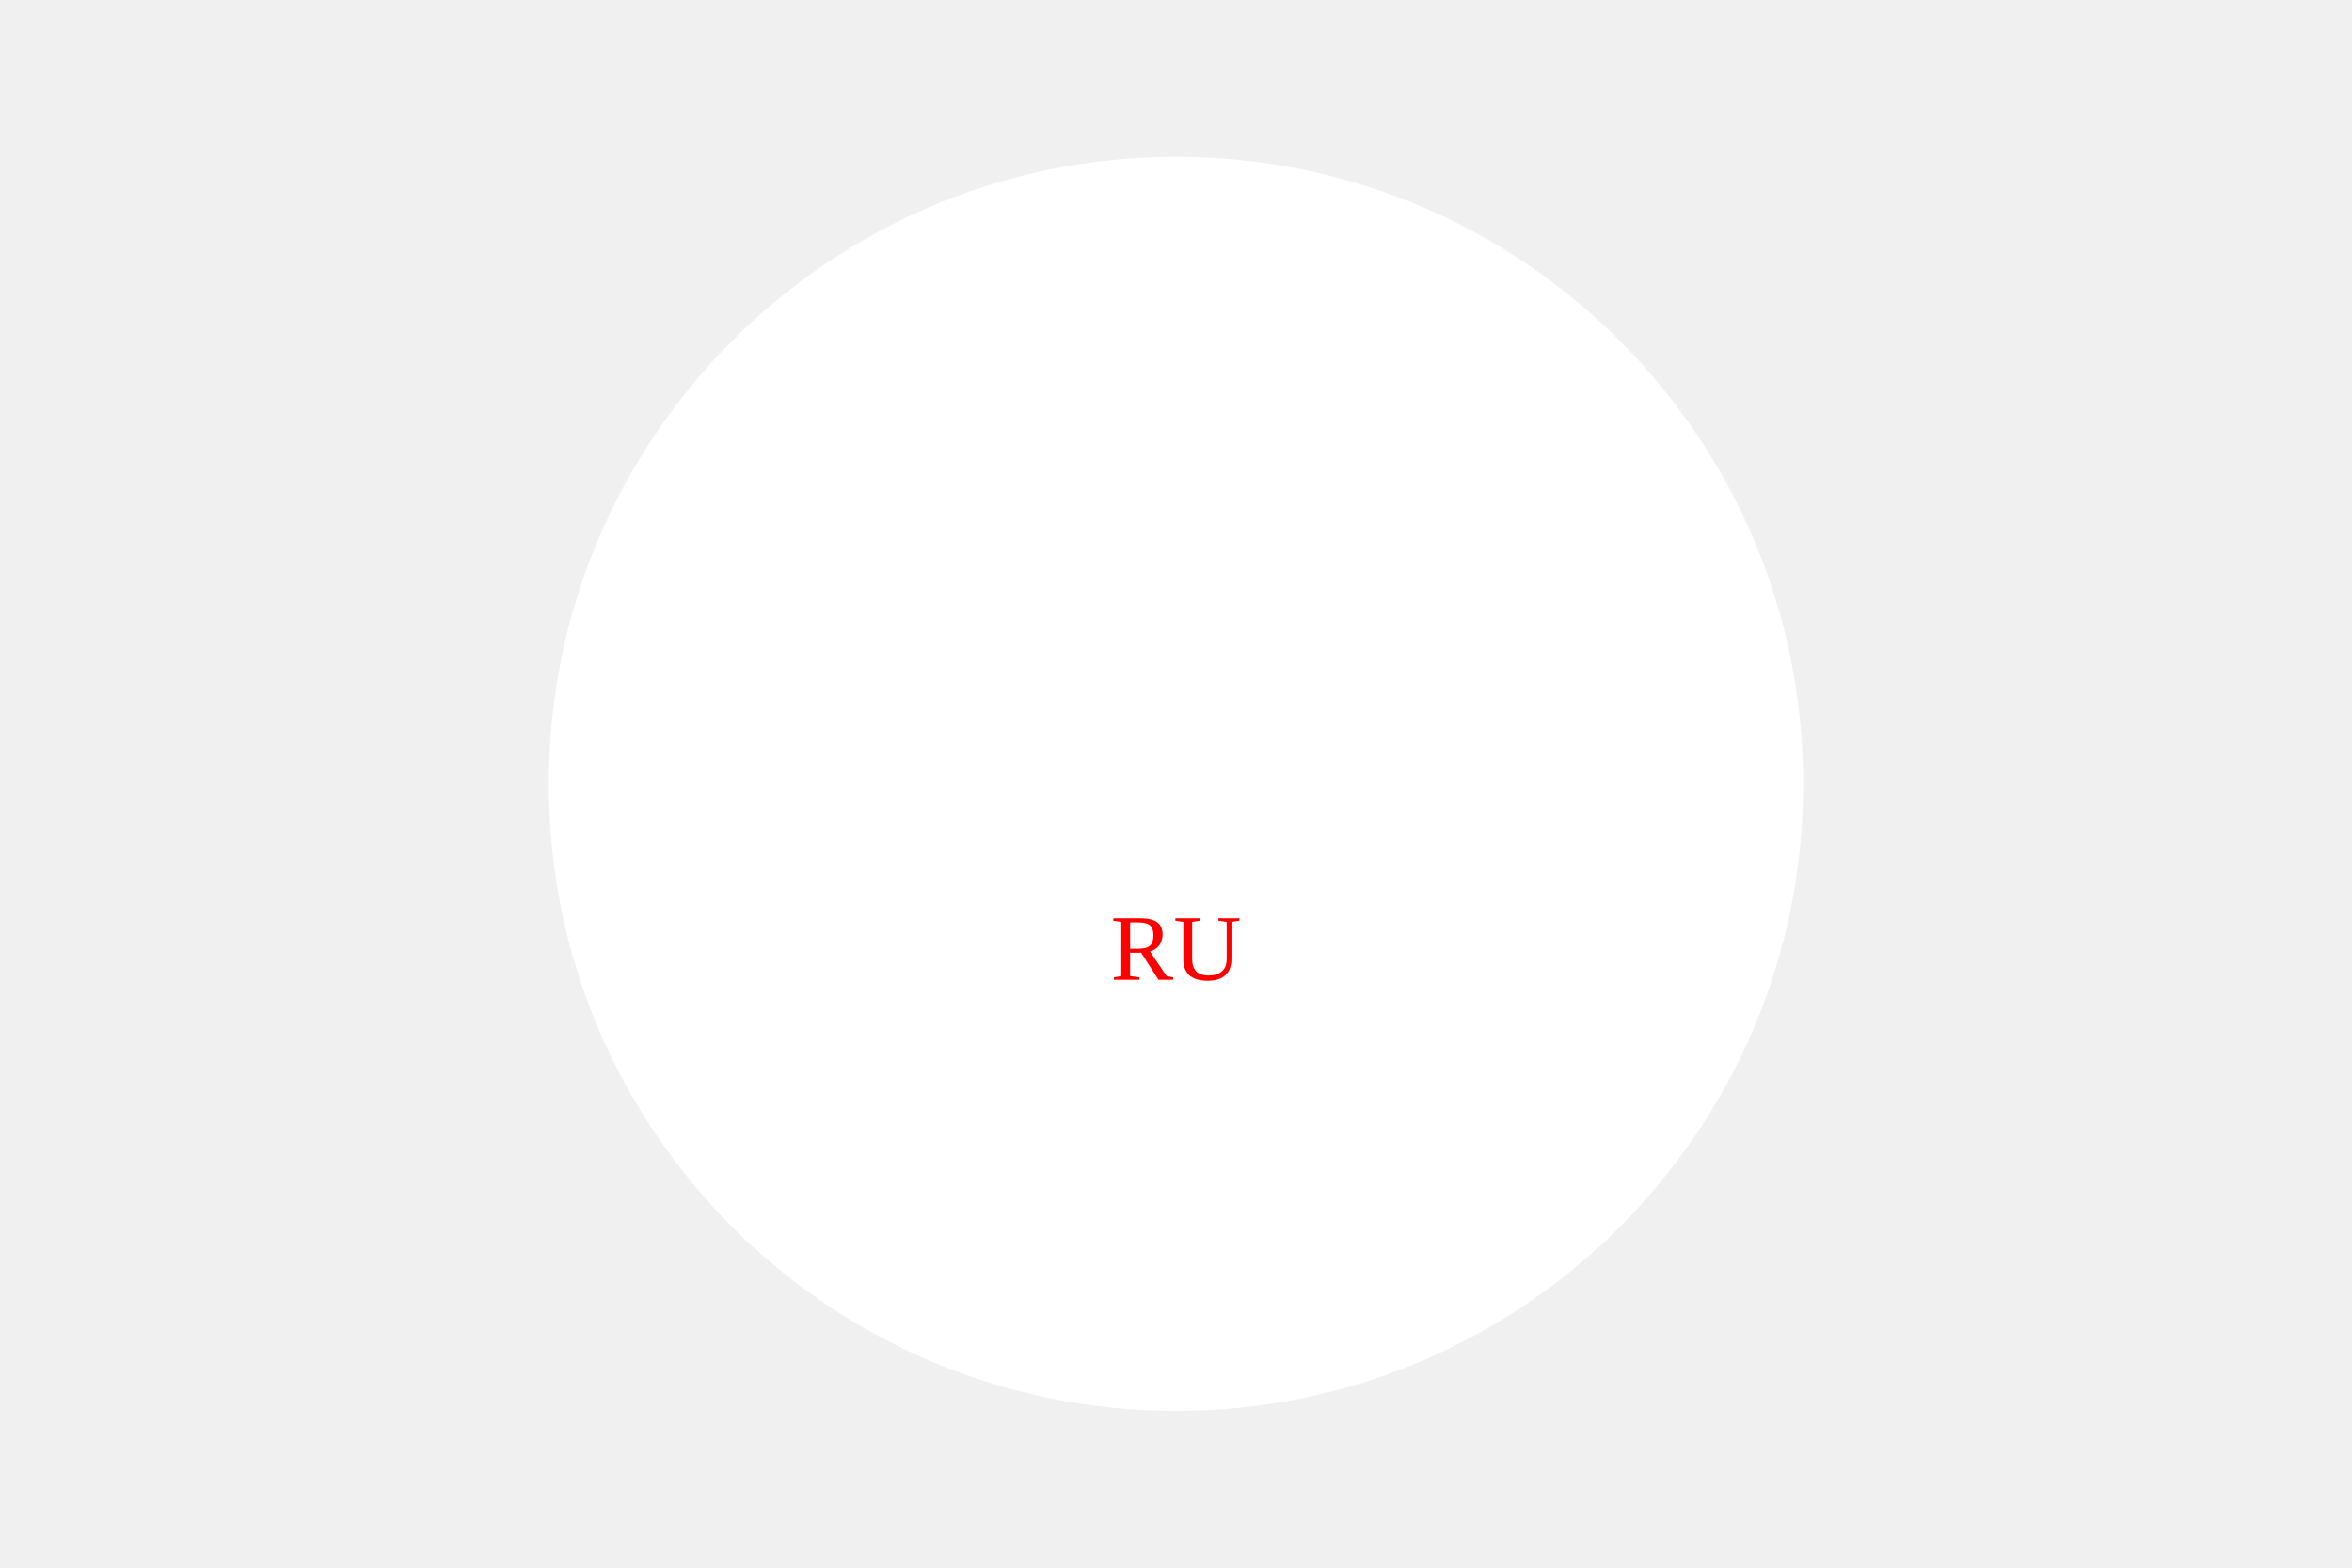
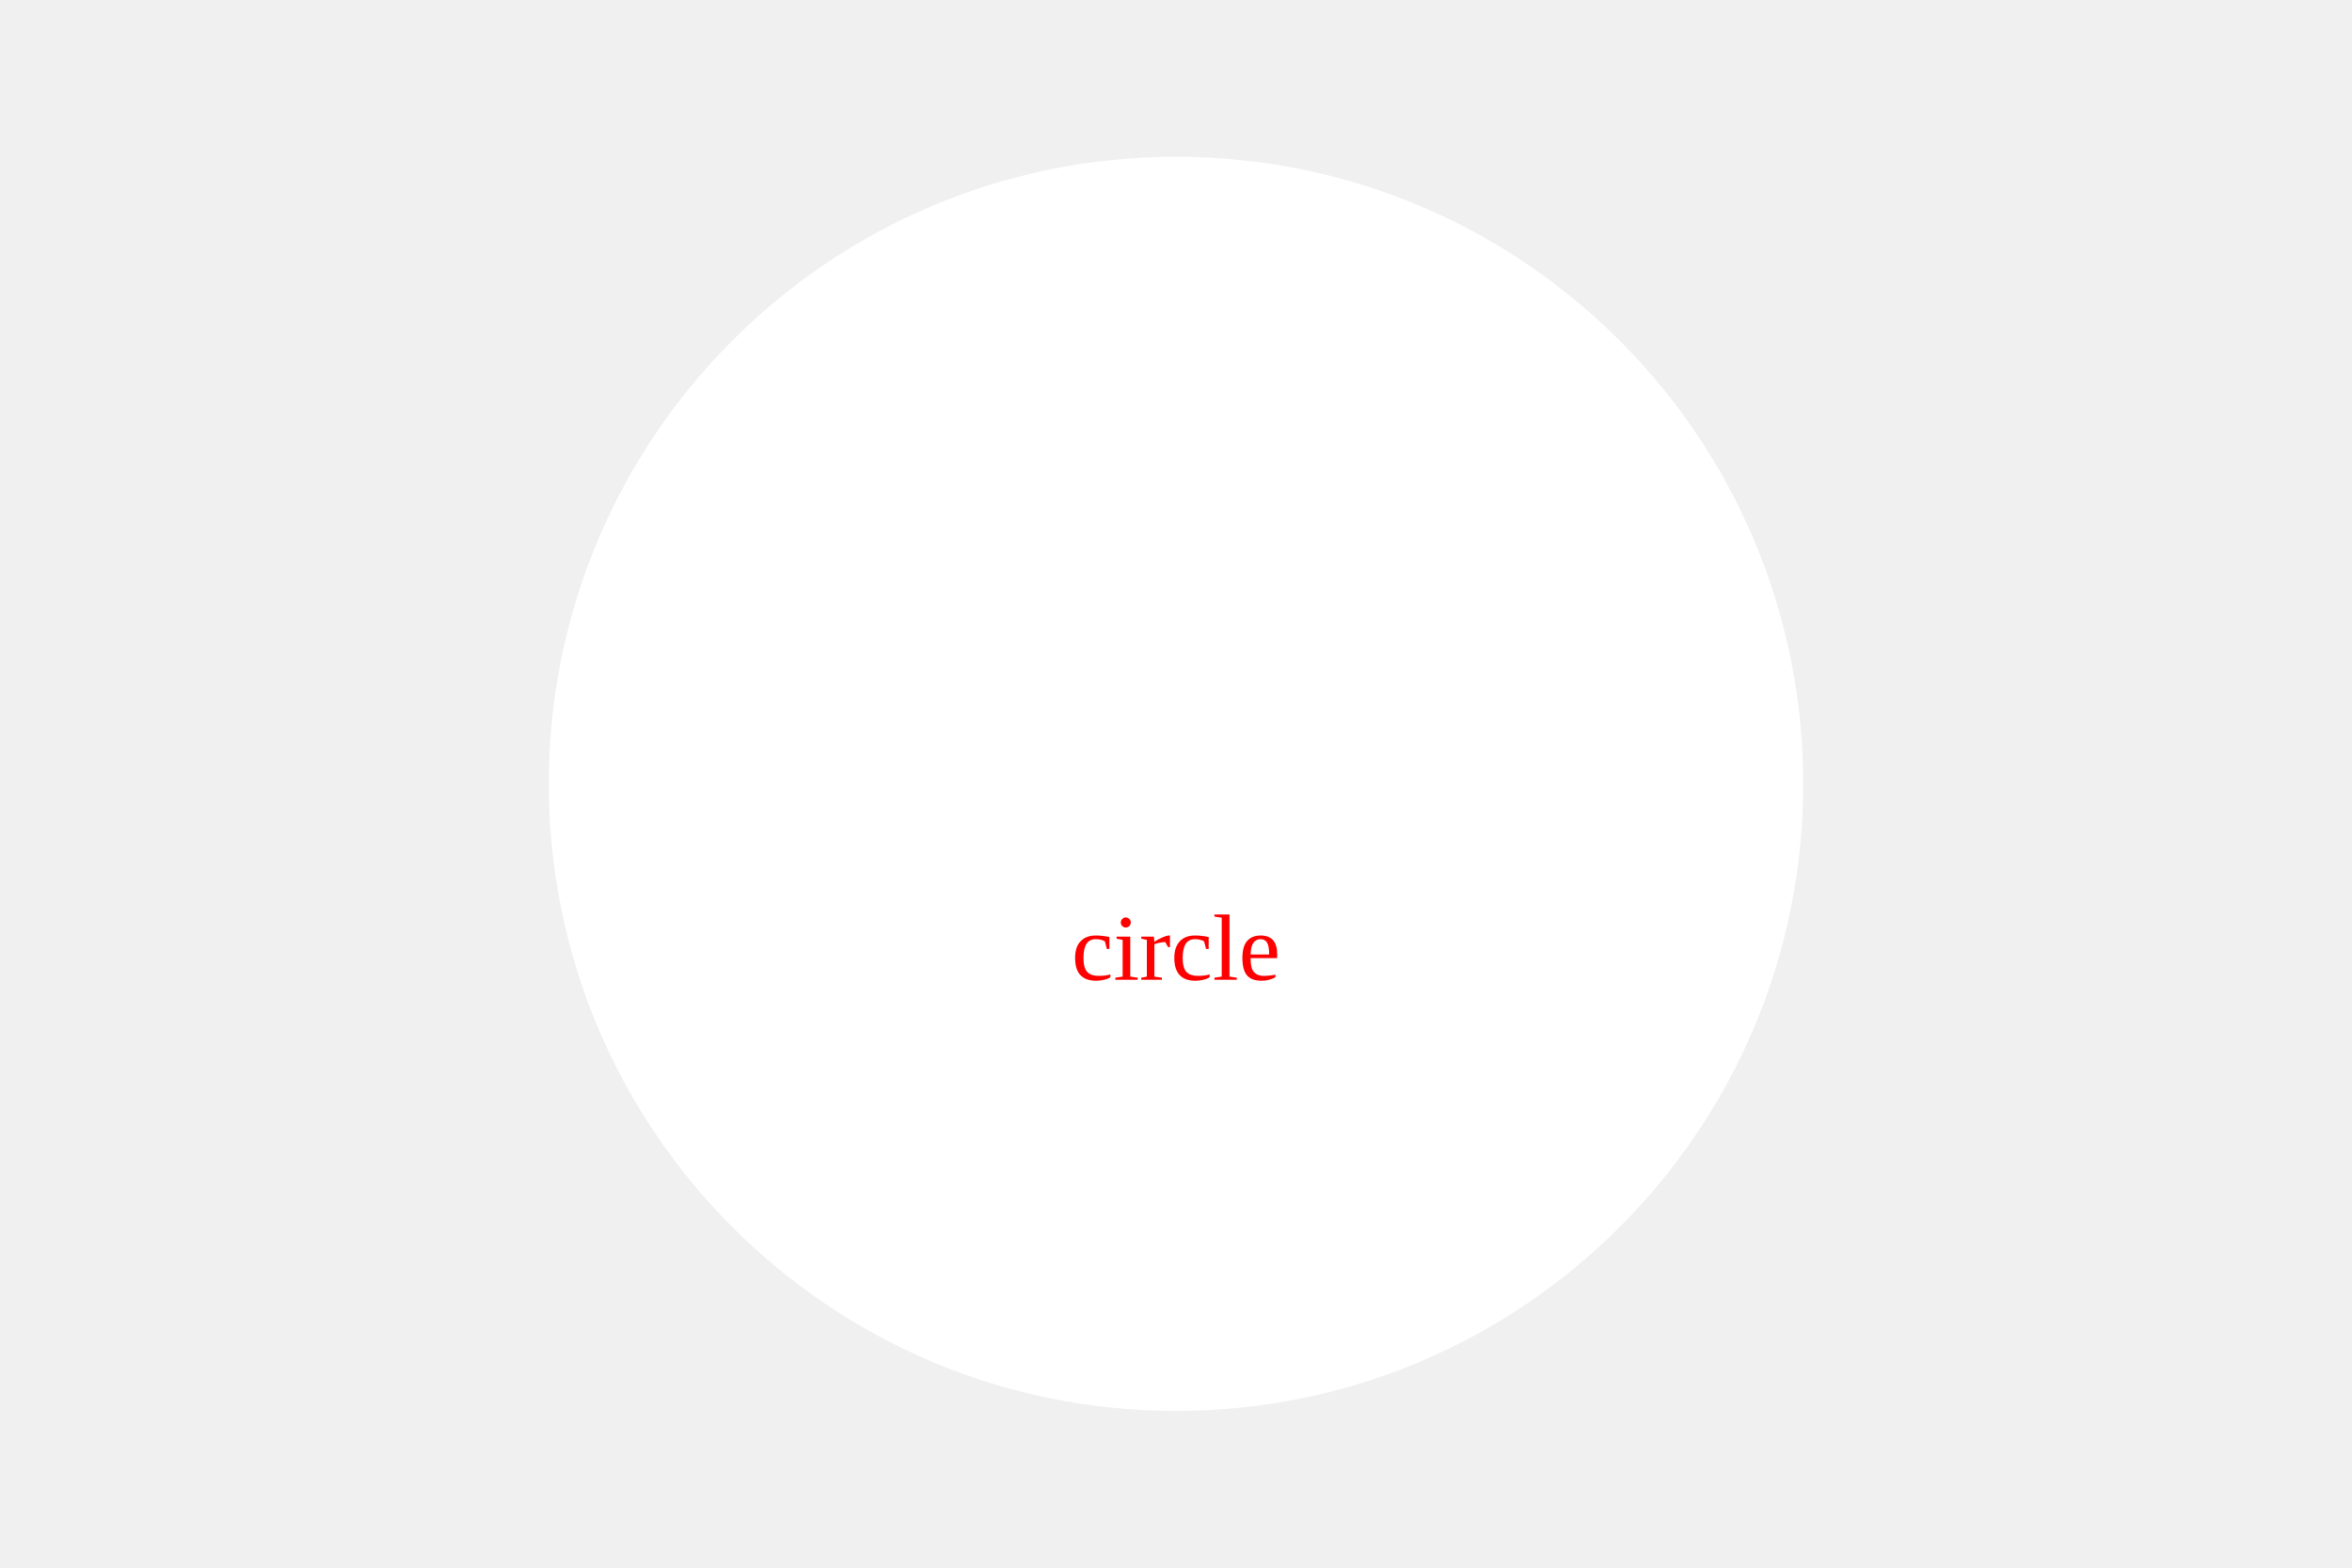
<svg width="300" height="200">
  <circle cx="150" cy="100" r="80" fill="white" />
-   <text x="150" y="125" text-anchor="middle" fill="red">RU</text>
+   <text x="150" y="125" text-anchor="middle" fill="red">circle</text>
</svg>
